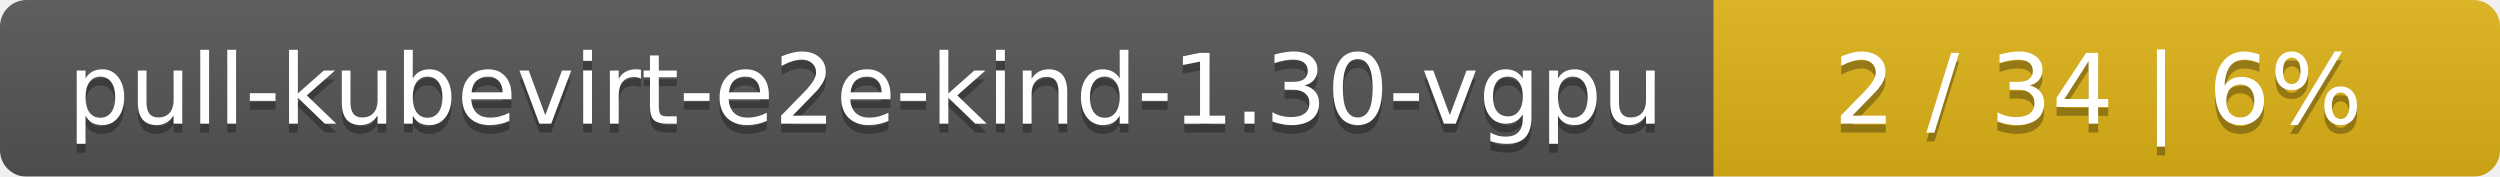
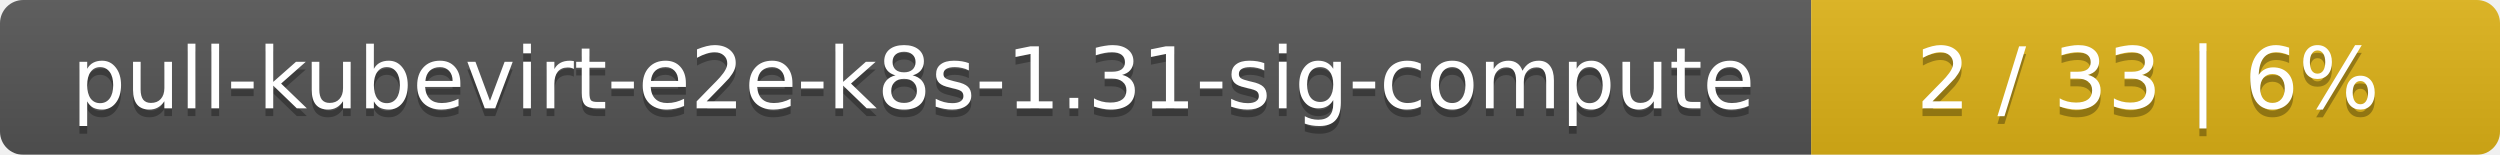
- <svg xmlns="http://www.w3.org/2000/svg" width="283" height="20">
+ <svg xmlns="http://www.w3.org/2000/svg" width="323" height="20">
  <linearGradient id="smooth" x2="0" y2="100%">
    <stop offset="0" stop-color="#bbb" stop-opacity=".1" />
    <stop offset="1" stop-opacity=".1" />
  </linearGradient>
  <mask id="round">
-     <rect width="283" height="20" rx="3" fill="#fff" />
+     <rect width="323" height="20" rx="3" fill="#fff" />
  </mask>
  <g mask="url(#round)">
-     <rect width="194" height="20" fill="#555" />
-     <rect x="194" width="89" height="20" fill="#dfb317" />
-     <rect width="283" height="20" fill="url(#smooth)" />
+     <rect width="234" height="20" fill="#555" />
+     <rect x="234" width="89" height="20" fill="#dfb317" />
+     <rect width="323" height="20" fill="url(#smooth)" />
  </g>
  <g fill="#fff" text-anchor="middle" font-family="DejaVu Sans,Verdana,Geneva,sans-serif" font-size="11">
-     <text x="98" y="15" fill="#010101" fill-opacity=".3">pull-kubevirt-e2e-kind-1.30-vgpu</text>
-     <text x="98" y="14">pull-kubevirt-e2e-kind-1.30-vgpu</text>
-     <text x="237.5" y="15" fill="#010101" fill-opacity=".3">2 / 34    |    6%</text>
-     <text x="237.5" y="14">2 / 34    |    6%</text>
+     <text x="118" y="15" fill="#010101" fill-opacity=".3">pull-kubevirt-e2e-k8s-1.31-sig-compute</text>
+     <text x="118" y="14">pull-kubevirt-e2e-k8s-1.31-sig-compute</text>
+     <text x="277.5" y="15" fill="#010101" fill-opacity=".3">2 / 33    |    6%</text>
+     <text x="277.5" y="14">2 / 33    |    6%</text>
  </g>
</svg>
